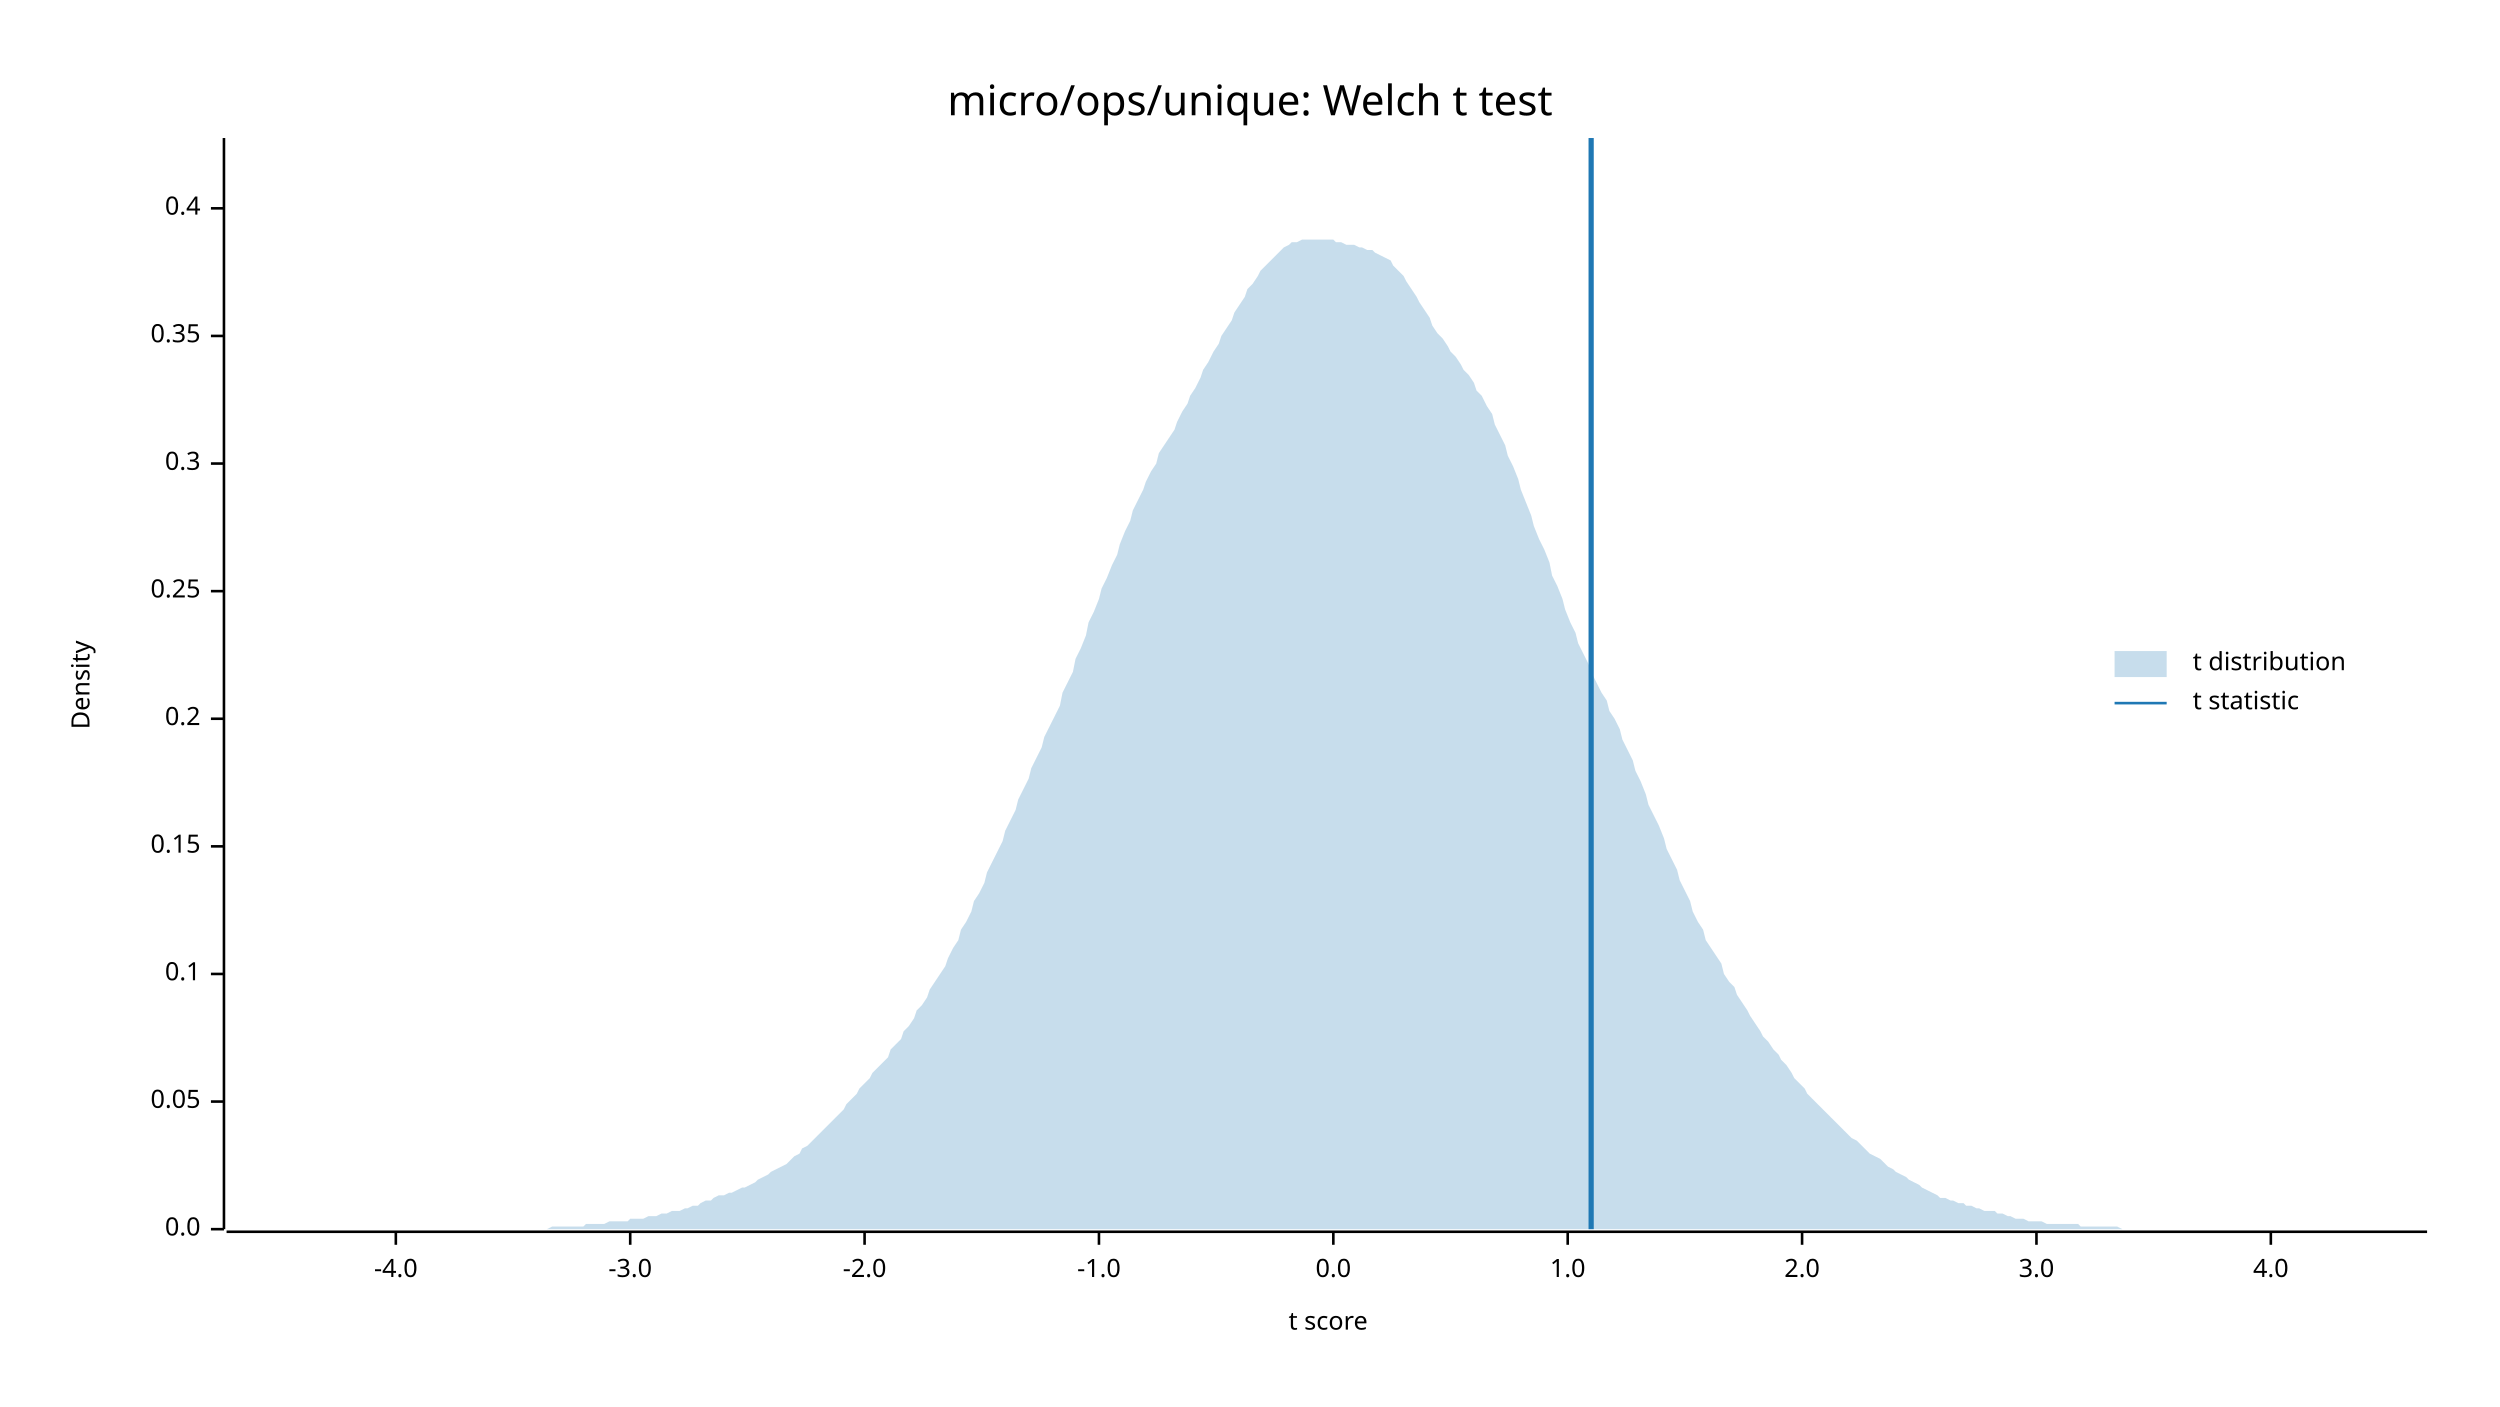
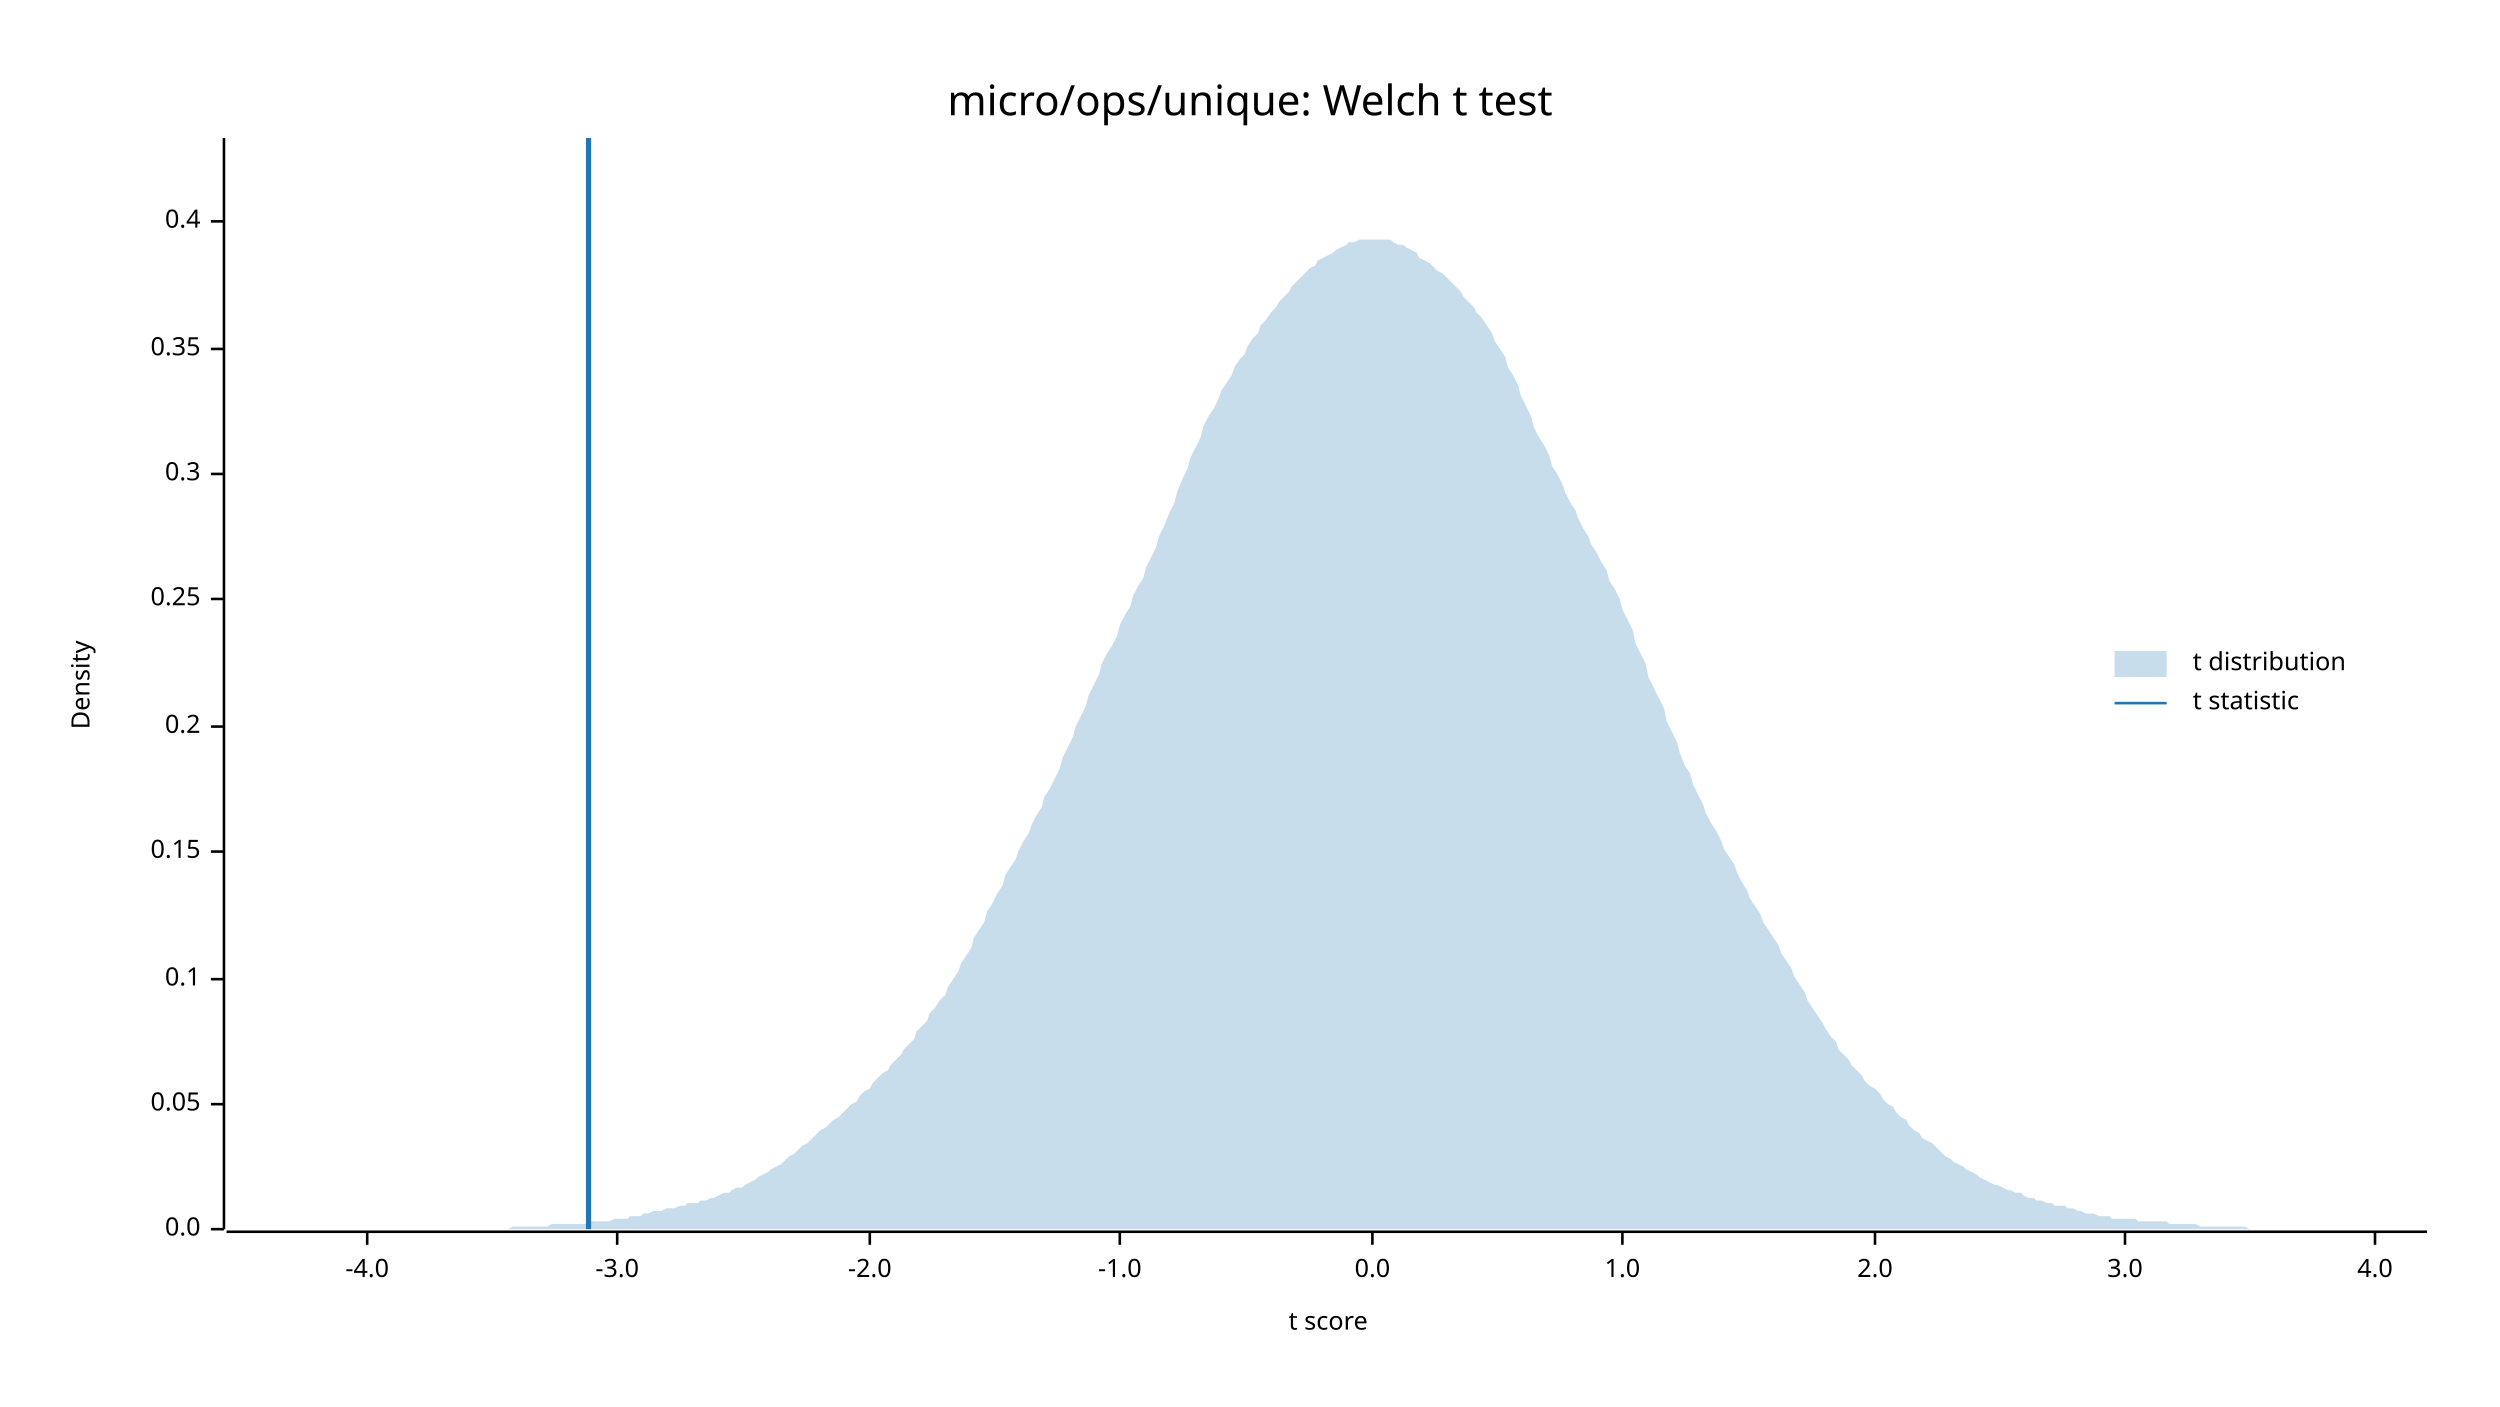
<svg xmlns="http://www.w3.org/2000/svg" width="960" height="540" viewBox="0 0 960 540">
  <text x="480" y="32" dy="0.76em" text-anchor="middle" font-family="sans-serif" font-size="16.129" opacity="1" fill="#000000">
micro/ops/unique: Welch t test
</text>
  <text x="27" y="263" dy="0.76em" text-anchor="middle" font-family="sans-serif" font-size="9.677" opacity="1" fill="#000000" transform="rotate(270, 27, 263)">
Density
</text>
  <text x="510" y="513" dy="-0.5ex" text-anchor="middle" font-family="sans-serif" font-size="9.677" opacity="1" fill="#000000">
t score
</text>
  <polyline fill="none" opacity="1" stroke="#000000" stroke-width="1" points="86,53 86,472 " />
  <text x="77" y="472" dy="0.5ex" text-anchor="end" font-family="sans-serif" font-size="9.677" opacity="1" fill="#000000">
0.0
</text>
  <polyline fill="none" opacity="1" stroke="#000000" stroke-width="1" points="81,472 86,472 " />
-   <text x="77" y="423" dy="0.5ex" text-anchor="end" font-family="sans-serif" font-size="9.677" opacity="1" fill="#000000">
+   <text x="77" y="424" dy="0.5ex" text-anchor="end" font-family="sans-serif" font-size="9.677" opacity="1" fill="#000000">
0.05
</text>
-   <polyline fill="none" opacity="1" stroke="#000000" stroke-width="1" points="81,423 86,423 " />
-   <text x="77" y="374" dy="0.5ex" text-anchor="end" font-family="sans-serif" font-size="9.677" opacity="1" fill="#000000">
+   <polyline fill="none" opacity="1" stroke="#000000" stroke-width="1" points="81,424 86,424 " />
+   <text x="77" y="376" dy="0.5ex" text-anchor="end" font-family="sans-serif" font-size="9.677" opacity="1" fill="#000000">
0.1
</text>
-   <polyline fill="none" opacity="1" stroke="#000000" stroke-width="1" points="81,374 86,374 " />
-   <text x="77" y="325" dy="0.5ex" text-anchor="end" font-family="sans-serif" font-size="9.677" opacity="1" fill="#000000">
+   <polyline fill="none" opacity="1" stroke="#000000" stroke-width="1" points="81,376 86,376 " />
+   <text x="77" y="327" dy="0.5ex" text-anchor="end" font-family="sans-serif" font-size="9.677" opacity="1" fill="#000000">
0.15
</text>
-   <polyline fill="none" opacity="1" stroke="#000000" stroke-width="1" points="81,325 86,325 " />
-   <text x="77" y="276" dy="0.5ex" text-anchor="end" font-family="sans-serif" font-size="9.677" opacity="1" fill="#000000">
+   <polyline fill="none" opacity="1" stroke="#000000" stroke-width="1" points="81,327 86,327 " />
+   <text x="77" y="279" dy="0.5ex" text-anchor="end" font-family="sans-serif" font-size="9.677" opacity="1" fill="#000000">
0.2
</text>
-   <polyline fill="none" opacity="1" stroke="#000000" stroke-width="1" points="81,276 86,276 " />
-   <text x="77" y="227" dy="0.5ex" text-anchor="end" font-family="sans-serif" font-size="9.677" opacity="1" fill="#000000">
+   <polyline fill="none" opacity="1" stroke="#000000" stroke-width="1" points="81,279 86,279 " />
+   <text x="77" y="230" dy="0.5ex" text-anchor="end" font-family="sans-serif" font-size="9.677" opacity="1" fill="#000000">
0.25
</text>
-   <polyline fill="none" opacity="1" stroke="#000000" stroke-width="1" points="81,227 86,227 " />
-   <text x="77" y="178" dy="0.5ex" text-anchor="end" font-family="sans-serif" font-size="9.677" opacity="1" fill="#000000">
+   <polyline fill="none" opacity="1" stroke="#000000" stroke-width="1" points="81,230 86,230 " />
+   <text x="77" y="182" dy="0.5ex" text-anchor="end" font-family="sans-serif" font-size="9.677" opacity="1" fill="#000000">
0.3
</text>
-   <polyline fill="none" opacity="1" stroke="#000000" stroke-width="1" points="81,178 86,178 " />
-   <text x="77" y="129" dy="0.5ex" text-anchor="end" font-family="sans-serif" font-size="9.677" opacity="1" fill="#000000">
+   <polyline fill="none" opacity="1" stroke="#000000" stroke-width="1" points="81,182 86,182 " />
+   <text x="77" y="134" dy="0.5ex" text-anchor="end" font-family="sans-serif" font-size="9.677" opacity="1" fill="#000000">
0.35
</text>
-   <polyline fill="none" opacity="1" stroke="#000000" stroke-width="1" points="81,129 86,129 " />
-   <text x="77" y="80" dy="0.5ex" text-anchor="end" font-family="sans-serif" font-size="9.677" opacity="1" fill="#000000">
+   <polyline fill="none" opacity="1" stroke="#000000" stroke-width="1" points="81,134 86,134 " />
+   <text x="77" y="85" dy="0.5ex" text-anchor="end" font-family="sans-serif" font-size="9.677" opacity="1" fill="#000000">
0.4
</text>
-   <polyline fill="none" opacity="1" stroke="#000000" stroke-width="1" points="81,80 86,80 " />
+   <polyline fill="none" opacity="1" stroke="#000000" stroke-width="1" points="81,85 86,85 " />
  <polyline fill="none" opacity="1" stroke="#000000" stroke-width="1" points="87,473 932,473 " />
-   <text x="152" y="483" dy="0.76em" text-anchor="middle" font-family="sans-serif" font-size="9.677" opacity="1" fill="#000000">
+   <text x="141" y="483" dy="0.76em" text-anchor="middle" font-family="sans-serif" font-size="9.677" opacity="1" fill="#000000">
-4.0
</text>
-   <polyline fill="none" opacity="1" stroke="#000000" stroke-width="1" points="152,473 152,478 " />
-   <text x="242" y="483" dy="0.76em" text-anchor="middle" font-family="sans-serif" font-size="9.677" opacity="1" fill="#000000">
+   <polyline fill="none" opacity="1" stroke="#000000" stroke-width="1" points="141,473 141,478 " />
+   <text x="237" y="483" dy="0.76em" text-anchor="middle" font-family="sans-serif" font-size="9.677" opacity="1" fill="#000000">
-3.0
</text>
-   <polyline fill="none" opacity="1" stroke="#000000" stroke-width="1" points="242,473 242,478 " />
-   <text x="332" y="483" dy="0.76em" text-anchor="middle" font-family="sans-serif" font-size="9.677" opacity="1" fill="#000000">
+   <polyline fill="none" opacity="1" stroke="#000000" stroke-width="1" points="237,473 237,478 " />
+   <text x="334" y="483" dy="0.76em" text-anchor="middle" font-family="sans-serif" font-size="9.677" opacity="1" fill="#000000">
-2.0
</text>
-   <polyline fill="none" opacity="1" stroke="#000000" stroke-width="1" points="332,473 332,478 " />
-   <text x="422" y="483" dy="0.76em" text-anchor="middle" font-family="sans-serif" font-size="9.677" opacity="1" fill="#000000">
+   <polyline fill="none" opacity="1" stroke="#000000" stroke-width="1" points="334,473 334,478 " />
+   <text x="430" y="483" dy="0.76em" text-anchor="middle" font-family="sans-serif" font-size="9.677" opacity="1" fill="#000000">
-1.0
</text>
-   <polyline fill="none" opacity="1" stroke="#000000" stroke-width="1" points="422,473 422,478 " />
-   <text x="512" y="483" dy="0.76em" text-anchor="middle" font-family="sans-serif" font-size="9.677" opacity="1" fill="#000000">
+   <polyline fill="none" opacity="1" stroke="#000000" stroke-width="1" points="430,473 430,478 " />
+   <text x="527" y="483" dy="0.76em" text-anchor="middle" font-family="sans-serif" font-size="9.677" opacity="1" fill="#000000">
0.0
</text>
-   <polyline fill="none" opacity="1" stroke="#000000" stroke-width="1" points="512,473 512,478 " />
-   <text x="602" y="483" dy="0.76em" text-anchor="middle" font-family="sans-serif" font-size="9.677" opacity="1" fill="#000000">
+   <polyline fill="none" opacity="1" stroke="#000000" stroke-width="1" points="527,473 527,478 " />
+   <text x="623" y="483" dy="0.76em" text-anchor="middle" font-family="sans-serif" font-size="9.677" opacity="1" fill="#000000">
1.0
</text>
-   <polyline fill="none" opacity="1" stroke="#000000" stroke-width="1" points="602,473 602,478 " />
-   <text x="692" y="483" dy="0.76em" text-anchor="middle" font-family="sans-serif" font-size="9.677" opacity="1" fill="#000000">
+   <polyline fill="none" opacity="1" stroke="#000000" stroke-width="1" points="623,473 623,478 " />
+   <text x="720" y="483" dy="0.76em" text-anchor="middle" font-family="sans-serif" font-size="9.677" opacity="1" fill="#000000">
2.0
</text>
-   <polyline fill="none" opacity="1" stroke="#000000" stroke-width="1" points="692,473 692,478 " />
-   <text x="782" y="483" dy="0.76em" text-anchor="middle" font-family="sans-serif" font-size="9.677" opacity="1" fill="#000000">
+   <polyline fill="none" opacity="1" stroke="#000000" stroke-width="1" points="720,473 720,478 " />
+   <text x="816" y="483" dy="0.76em" text-anchor="middle" font-family="sans-serif" font-size="9.677" opacity="1" fill="#000000">
3.0
</text>
-   <polyline fill="none" opacity="1" stroke="#000000" stroke-width="1" points="782,473 782,478 " />
-   <text x="872" y="483" dy="0.76em" text-anchor="middle" font-family="sans-serif" font-size="9.677" opacity="1" fill="#000000">
+   <polyline fill="none" opacity="1" stroke="#000000" stroke-width="1" points="816,473 816,478 " />
+   <text x="912" y="483" dy="0.76em" text-anchor="middle" font-family="sans-serif" font-size="9.677" opacity="1" fill="#000000">
4.0
</text>
-   <polyline fill="none" opacity="1" stroke="#000000" stroke-width="1" points="872,473 872,478 " />
-   <polygon opacity="0.25" fill="#1F78B4" points="87,472 88,472 90,472 92,472 93,472 95,472 97,472 98,472 100,472 102,472 103,472 105,472 107,472 109,472 110,472 112,472 114,472 115,472 117,472 119,472 120,472 122,472 124,472 125,472 127,472 129,472 131,472 132,472 134,472 136,472 137,472 139,472 141,472 142,472 144,472 146,472 147,472 149,472 151,472 153,472 154,472 156,472 158,472 159,472 161,472 163,472 164,472 166,472 168,472 169,472 171,472 173,472 175,472 176,472 178,472 180,472 181,472 183,472 185,472 186,472 188,472 190,472 191,472 193,472 195,472 197,472 198,472 200,472 202,472 203,472 205,472 207,472 208,472 210,472 212,471 214,471 215,471 217,471 219,471 220,471 222,471 224,471 225,470 227,470 229,470 230,470 232,470 234,469 236,469 237,469 239,469 241,469 242,468 244,468 246,468 247,468 249,467 251,467 252,467 254,466 256,466 258,465 259,465 261,465 263,464 264,464 266,463 268,463 269,462 271,461 273,461 274,460 276,459 278,459 280,458 281,458 283,457 285,456 286,456 288,455 290,454 291,453 293,452 295,451 296,450 298,449 300,448 302,447 303,446 305,444 307,443 308,441 310,440 312,438 313,437 315,435 317,433 318,432 320,430 322,428 324,426 325,424 327,422 329,420 330,418 332,416 334,414 335,412 337,410 339,408 341,406 342,403 344,401 346,399 347,396 349,394 351,391 352,388 354,386 356,383 357,380 359,377 361,374 363,371 364,368 366,364 368,361 369,357 371,354 373,350 374,346 376,343 378,339 379,335 381,331 383,327 385,323 386,319 388,315 390,311 391,307 393,303 395,299 396,295 398,291 400,287 401,283 403,279 405,275 407,271 408,266 410,262 412,258 413,253 415,249 417,244 418,239 420,235 422,230 423,226 425,222 427,217 429,213 430,209 432,204 434,200 435,196 437,192 439,188 440,185 442,181 444,178 445,174 447,171 449,168 451,165 452,162 454,158 456,155 457,152 459,149 461,145 462,142 464,139 466,135 468,132 469,129 471,126 473,123 474,120 476,117 478,114 479,111 481,109 483,106 484,104 486,102 488,100 490,98 491,97 493,95 495,94 496,93 498,93 500,92 501,92 503,92 505,92 506,92 508,92 510,92 512,92 513,93 515,93 517,94 518,94 520,94 522,95 523,95 525,96 527,96 528,97 530,98 532,99 534,100 535,102 537,104 539,106 540,108 542,111 544,114 545,116 547,119 549,122 550,125 552,128 554,130 556,133 557,135 559,137 561,140 562,142 564,144 566,147 567,150 569,152 571,156 573,159 574,163 576,167 578,171 579,175 581,179 583,184 584,188 586,193 588,198 589,202 591,207 593,211 595,216 596,221 598,225 600,230 601,234 603,239 605,243 606,247 608,251 610,255 611,258 613,262 615,266 617,269 618,273 620,276 622,280 623,284 625,288 627,292 628,296 630,300 632,305 633,309 635,313 637,317 639,322 640,326 642,330 644,334 645,338 647,342 649,346 650,350 652,354 654,357 655,361 657,364 659,367 661,370 662,374 664,377 666,379 667,382 669,385 671,388 672,390 674,393 676,396 677,398 679,400 681,403 683,405 684,407 686,409 688,412 689,414 691,416 693,418 694,420 696,422 698,424 700,426 701,427 703,429 705,431 706,432 708,434 710,436 711,437 713,438 715,440 716,441 718,443 720,444 722,445 723,446 725,448 727,449 728,450 730,451 732,452 733,453 735,454 737,455 738,456 740,457 742,458 744,459 745,460 747,460 749,461 750,461 752,462 754,462 755,463 757,463 759,464 760,464 762,465 764,465 766,465 767,466 769,466 771,467 772,467 774,468 776,468 777,468 779,469 781,469 782,469 784,469 786,470 788,470 789,470 791,470 793,470 794,470 796,470 798,470 799,471 801,471 803,471 804,471 806,471 808,471 810,471 811,471 813,471 815,472 816,472 818,472 820,472 821,472 823,472 825,472 827,472 828,472 830,472 832,472 833,472 835,472 837,472 838,472 840,472 842,472 843,472 845,472 847,472 849,472 850,472 852,472 854,472 855,472 857,472 859,472 860,472 862,472 864,472 865,472 867,472 869,472 871,472 872,472 874,472 876,472 877,472 879,472 881,472 882,472 884,472 886,472 887,472 889,472 891,472 893,472 894,472 896,472 898,472 899,472 901,472 903,472 904,472 906,472 908,472 909,472 911,472 913,472 915,472 916,472 918,472 920,472 921,472 923,472 925,472 926,472 928,472 930,472 932,472 932,472 87,472 " />
-   <polyline fill="none" opacity="1" stroke="#1F78B4" stroke-width="2" points="611,472 611,53 " />
+   <polyline fill="none" opacity="1" stroke="#000000" stroke-width="1" points="912,473 912,478 " />
+   <polygon opacity="0.25" fill="#1F78B4" points="87,472 88,472 90,472 92,472 93,472 95,472 97,472 98,472 100,472 102,472 103,472 105,472 107,472 109,472 110,472 112,472 114,472 115,472 117,472 119,472 120,472 122,472 124,472 125,472 127,472 129,472 131,472 132,472 134,472 136,472 137,472 139,472 141,472 142,472 144,472 146,472 147,472 149,472 151,472 153,472 154,472 156,472 158,472 159,472 161,472 163,472 164,472 166,472 168,472 169,472 171,472 173,472 175,472 176,472 178,472 180,472 181,472 183,472 185,472 186,472 188,472 190,472 191,472 193,472 195,472 197,471 198,471 200,471 202,471 203,471 205,471 207,471 208,471 210,471 212,470 214,470 215,470 217,470 219,470 220,470 222,470 224,470 225,470 227,469 229,469 230,469 232,469 234,469 236,468 237,468 239,468 241,468 242,467 244,467 246,467 247,466 249,466 251,465 252,465 254,465 256,464 258,464 259,464 261,463 263,463 264,462 266,462 268,462 269,461 271,461 273,460 274,460 276,459 278,458 280,458 281,457 283,456 285,456 286,455 288,454 290,453 291,452 293,451 295,450 296,449 298,448 300,447 302,445 303,444 305,443 307,441 308,440 310,439 312,437 313,436 315,434 317,433 318,432 320,430 322,429 324,427 325,426 327,424 329,423 330,421 332,419 334,418 335,416 337,414 339,412 341,411 342,409 344,407 346,405 347,403 349,401 351,399 352,396 354,394 356,392 357,389 359,387 361,384 363,382 364,379 366,376 368,373 369,370 371,367 373,364 374,360 376,357 378,354 379,350 381,347 383,343 385,340 386,336 388,333 390,330 391,327 393,323 395,320 396,317 398,313 400,310 401,306 403,303 405,299 407,295 408,291 410,287 412,283 413,279 415,275 417,271 418,267 420,263 422,259 423,255 425,251 427,248 429,244 430,240 432,236 434,233 435,229 437,225 439,222 440,218 442,214 444,210 445,206 447,202 449,197 451,193 452,189 454,184 456,180 457,176 459,172 461,168 462,164 464,160 466,157 468,153 469,150 471,147 473,144 474,141 476,138 478,136 479,133 481,130 483,128 484,125 486,123 488,120 490,118 491,116 493,114 495,112 496,110 498,108 500,106 501,105 503,103 505,102 506,100 508,99 510,98 512,97 513,96 515,95 517,94 518,93 520,93 522,92 523,92 525,92 527,92 528,92 530,92 532,92 534,92 535,93 537,94 539,94 540,95 542,96 544,97 545,99 547,100 549,101 550,102 552,104 554,105 556,107 557,108 559,110 561,112 562,114 564,116 566,118 567,120 569,122 571,125 573,128 574,131 576,134 578,137 579,141 581,144 583,148 584,152 586,156 588,160 589,164 591,168 593,171 595,175 596,179 598,182 600,186 601,189 603,193 605,196 606,199 608,203 610,206 611,209 613,212 615,216 617,219 618,223 620,226 622,230 623,234 625,238 627,242 628,247 630,251 632,255 633,260 635,264 637,268 639,272 640,277 642,281 644,285 645,289 647,294 649,297 650,301 652,305 654,309 655,312 657,316 659,319 661,323 662,326 664,329 666,332 667,335 669,339 671,342 672,345 674,348 676,351 677,354 679,357 681,360 683,363 684,366 686,369 688,372 689,375 691,378 693,381 694,384 696,387 698,390 700,393 701,395 703,398 705,400 706,403 708,405 710,407 711,409 713,411 715,413 716,415 718,417 720,418 722,420 723,422 725,424 727,425 728,427 730,429 732,430 733,432 735,434 737,435 738,437 740,438 742,439 744,441 745,442 747,444 749,445 750,446 752,447 754,448 755,449 757,450 759,451 760,452 762,453 764,454 766,455 767,455 769,456 771,457 772,457 774,458 776,458 777,459 779,460 781,460 782,461 784,461 786,462 788,462 789,463 791,463 793,463 794,464 796,464 798,465 799,465 801,466 803,466 804,466 806,467 808,467 810,467 811,468 813,468 815,468 816,468 818,468 820,468 821,469 823,469 825,469 827,469 828,469 830,469 832,469 833,470 835,470 837,470 838,470 840,470 842,470 843,470 845,471 847,471 849,471 850,471 852,471 854,471 855,471 857,471 859,471 860,471 862,471 864,472 865,472 867,472 869,472 871,472 872,472 874,472 876,472 877,472 879,472 881,472 882,472 884,472 886,472 887,472 889,472 891,472 893,472 894,472 896,472 898,472 899,472 901,472 903,472 904,472 906,472 908,472 909,472 911,472 913,472 915,472 916,472 918,472 920,472 921,472 923,472 925,472 926,472 928,472 930,472 932,472 932,472 87,472 " />
+   <polyline fill="none" opacity="1" stroke="#1F78B4" stroke-width="2" points="226,472 226,53 " />
  <text x="842" y="250" dy="0.76em" text-anchor="start" font-family="sans-serif" font-size="9.677" opacity="1" fill="#000000">
t distribution
</text>
  <text x="842" y="265" dy="0.76em" text-anchor="start" font-family="sans-serif" font-size="9.677" opacity="1" fill="#000000">
t statistic
</text>
  <rect x="812" y="250" width="20" height="10" opacity="0.25" fill="#1F78B4" stroke="none" />
  <polyline fill="none" opacity="1" stroke="#1F78B4" stroke-width="1" points="812,270 832,270 " />
</svg>
